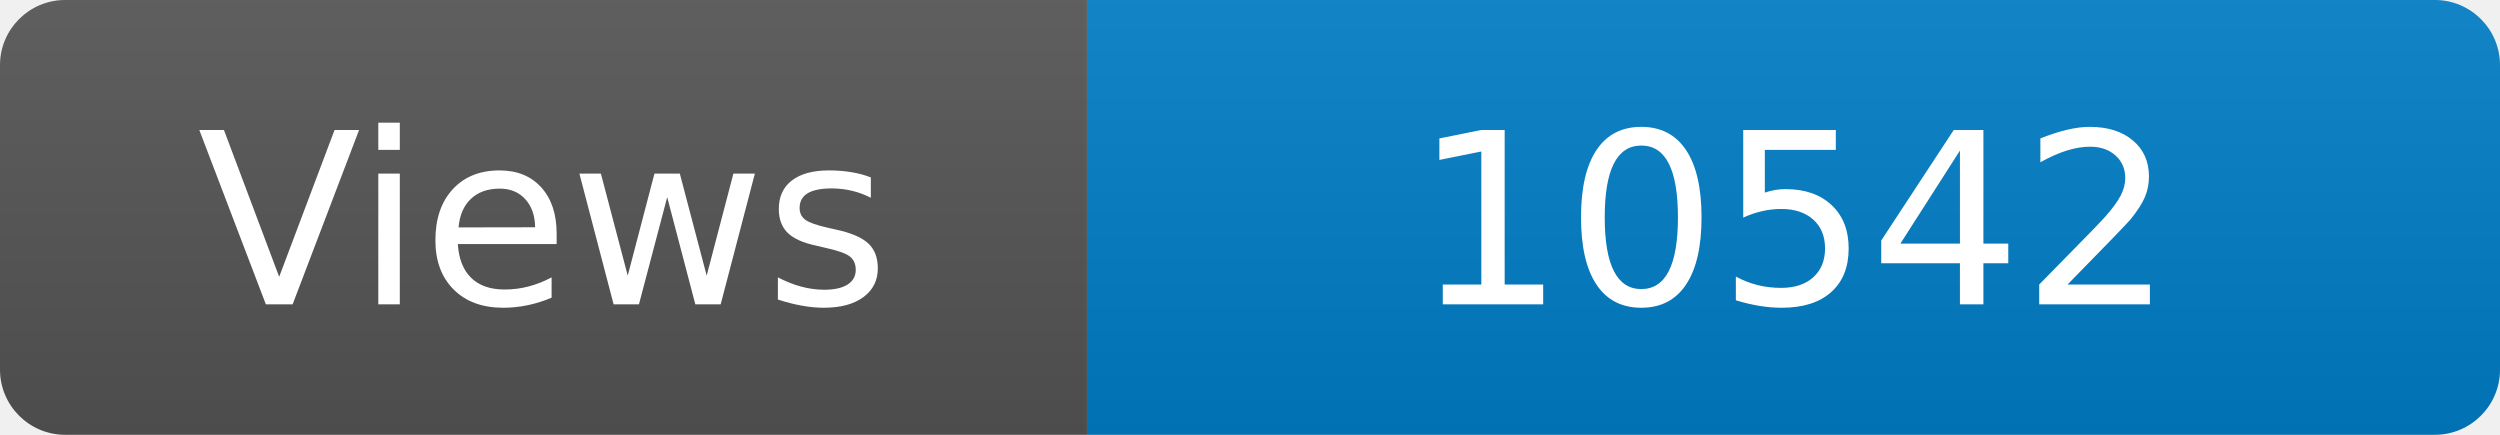
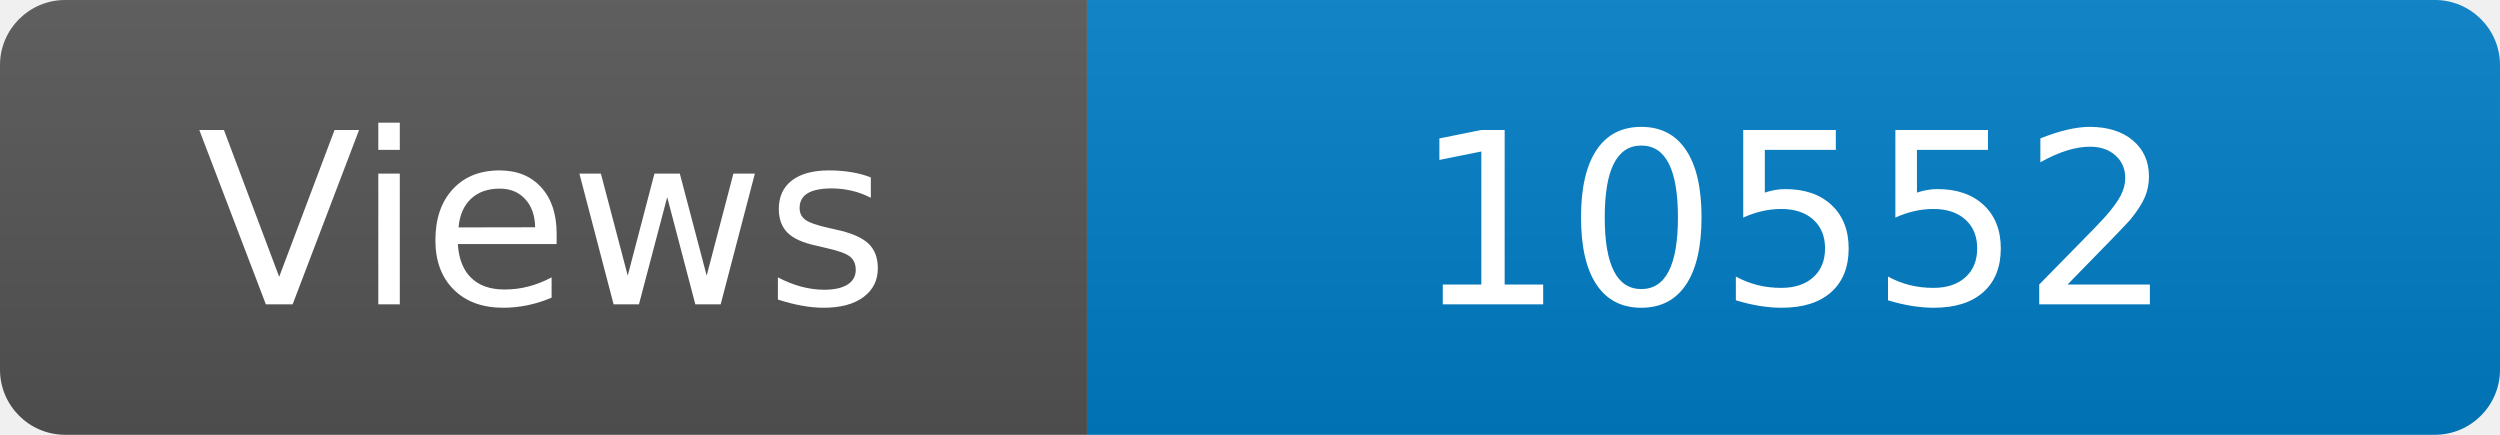
<svg xmlns="http://www.w3.org/2000/svg" width="115" height="20" role="img" aria-label="Maintained?: yes">
  <linearGradient id="s" x2="0" y2="100%">
    <stop offset="0" stop-color="#bbb" stop-opacity=".1" />
    <stop offset="1" stop-opacity=".1" />
  </linearGradient>
  <clipPath id="r">
    <rect width="115" height="20" rx="3" fill="#fff" />
  </clipPath>
  <g clip-path="url(#r)">
    <rect width="50" height="20" fill="#555" />
    <rect x="50" width="160" height="20" fill="#007ec6" />
    <rect width="115" height="20" fill="url(#s)" />
  </g>
  <g fill="#fff" text-anchor="middle" font-family="Verdana,Geneva,DejaVu Sans,sans-serif" font-size="110">
    <text x="250" y="140" transform="scale(.1)" fill="#fff">Views</text>
-     <text x="825" y="140" transform="scale(.1)" fill="#fff">10542</text>
+     <text x="825" y="140" transform="scale(.1)" fill="#fff">10552</text>
  </g>
</svg>
